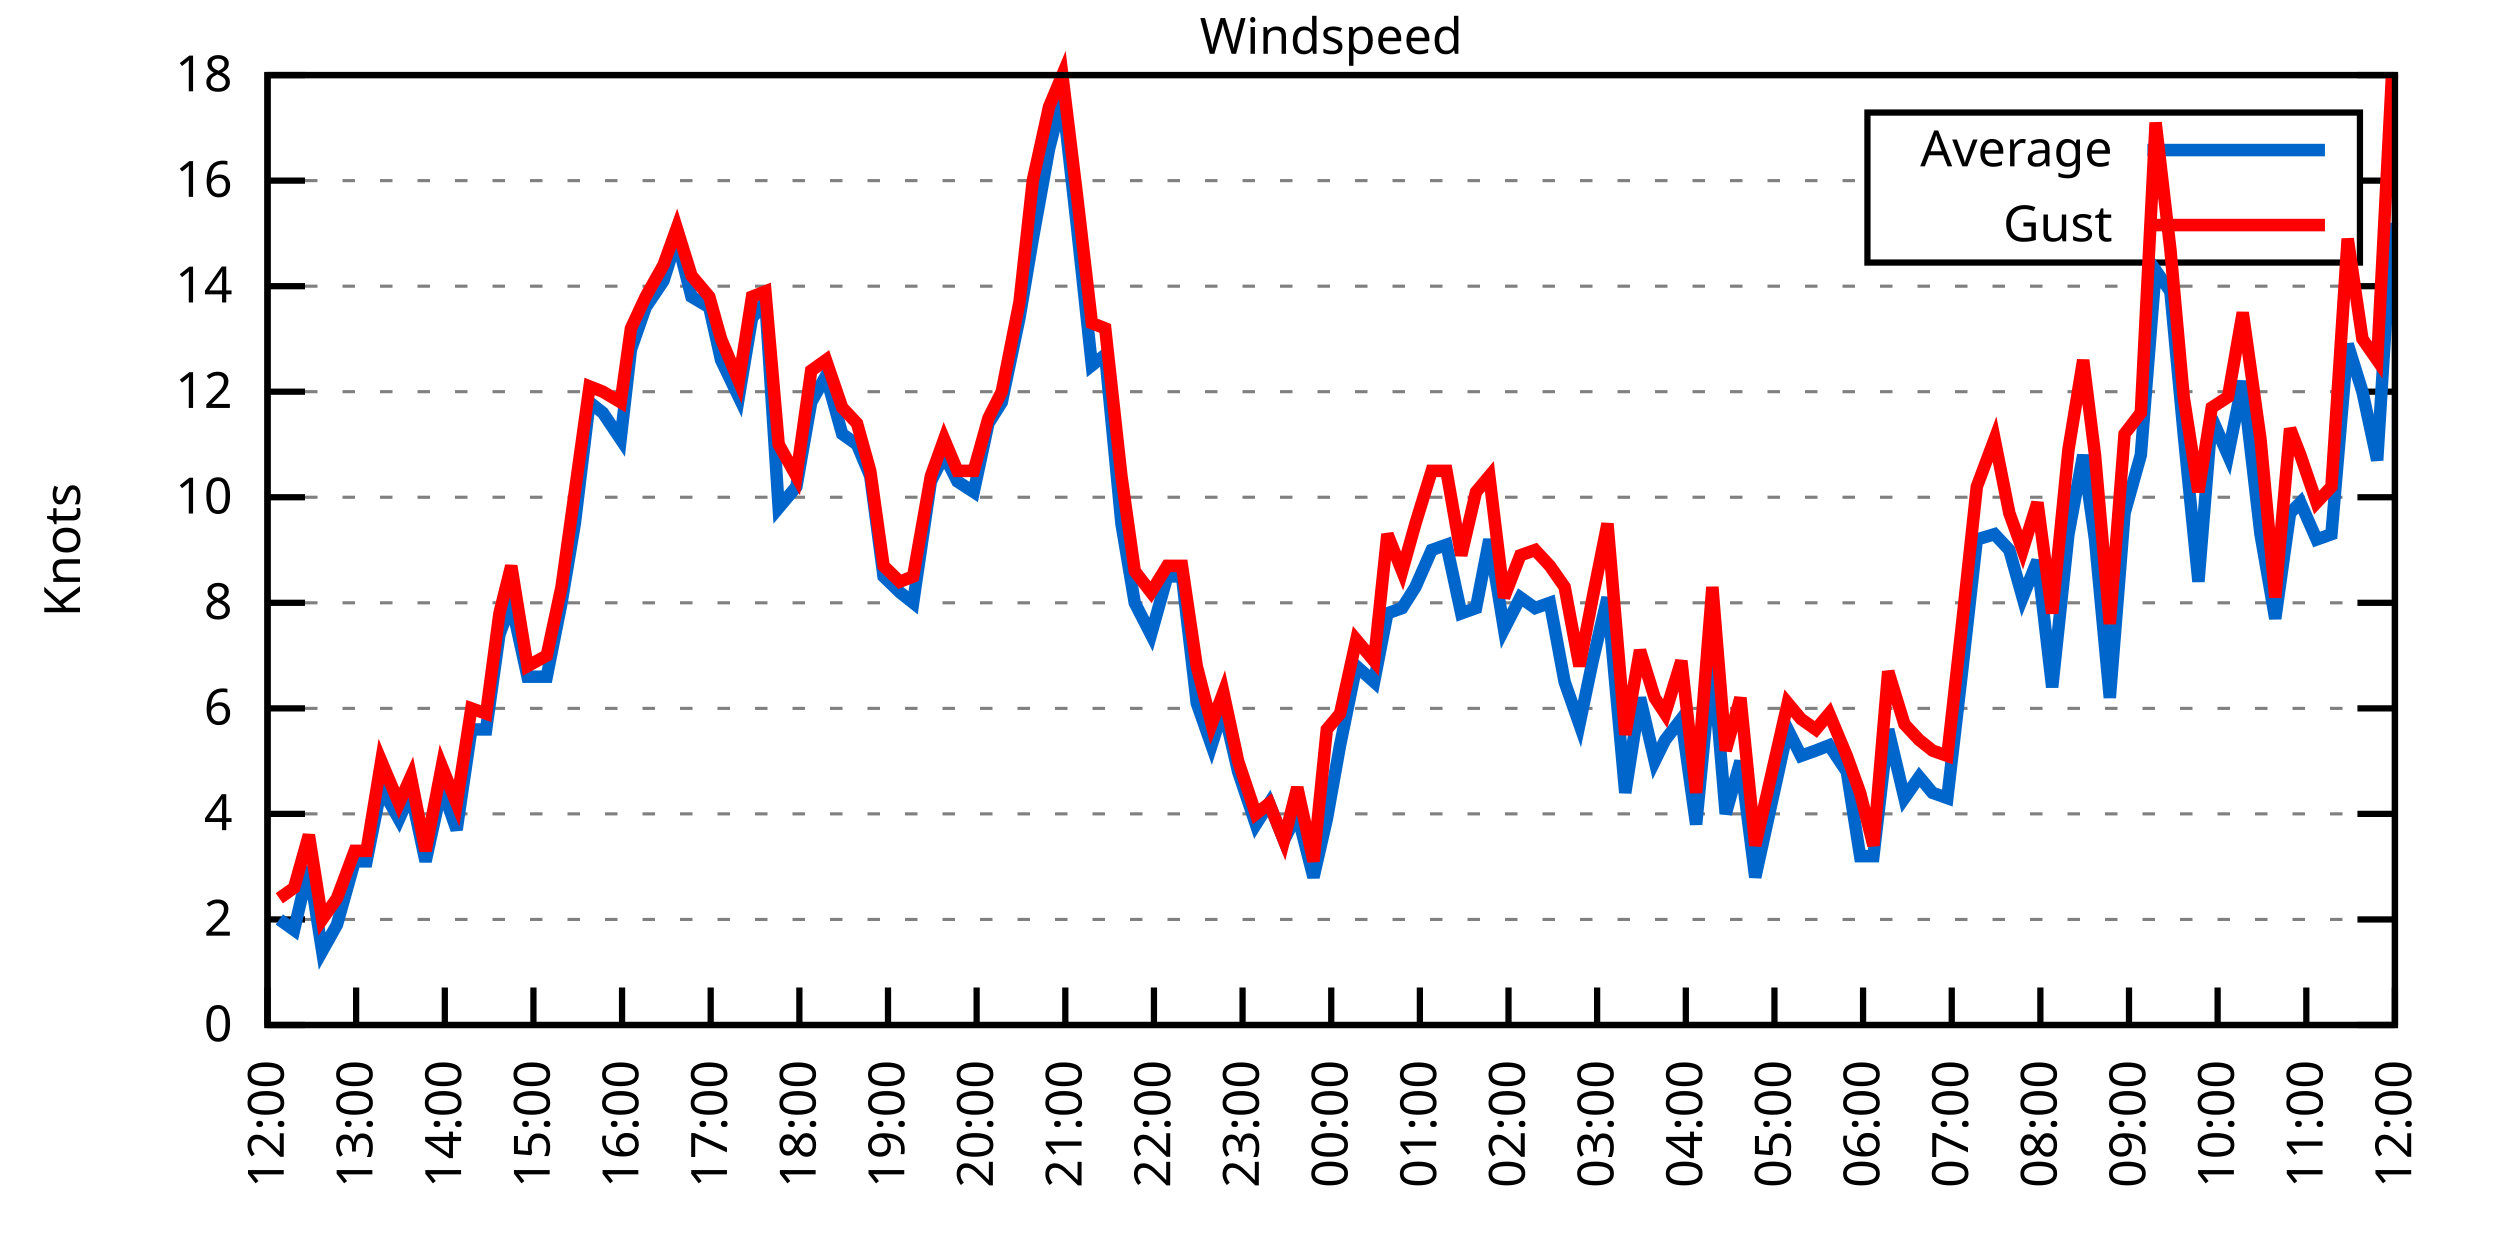
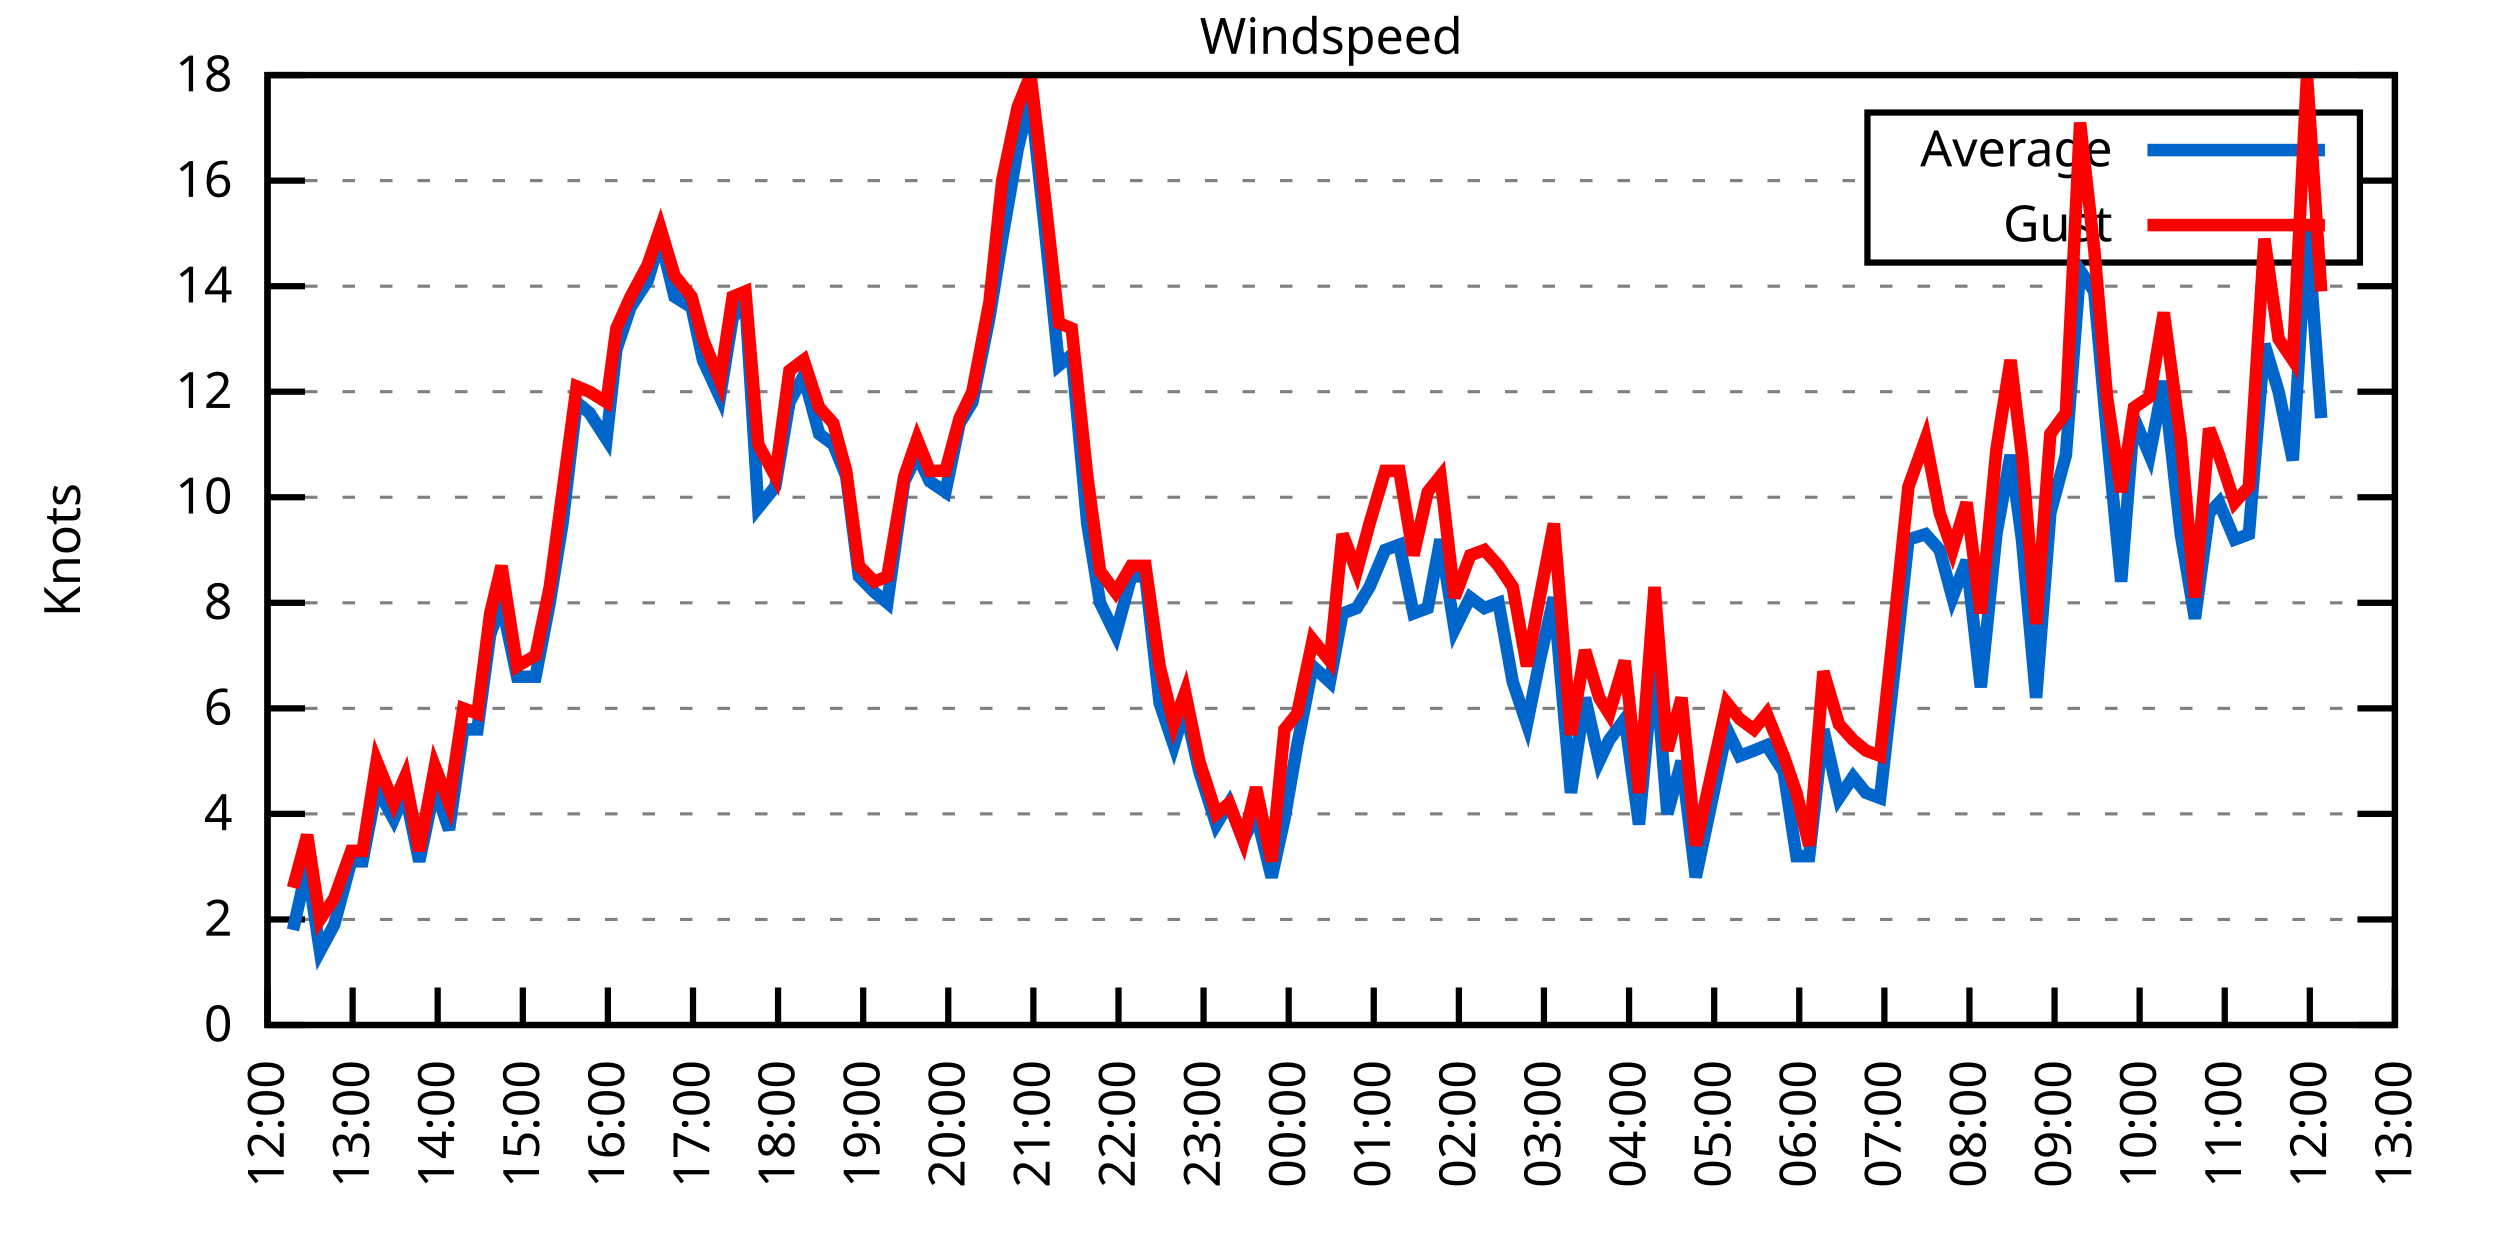
<svg xmlns="http://www.w3.org/2000/svg" xmlns:xlink="http://www.w3.org/1999/xlink" width="400" height="200" viewBox="0 0 400 200">
  <g id="gnuplot_canvas">
    <rect x="0" y="0" width="400" height="200" fill="none" />
    <defs>
      <circle id="gpDot" r="0.5" stroke-width="0.5" stroke="currentColor" />
      <path id="gpPt0" stroke-width="0.333" stroke="currentColor" d="M-1,0 h2 M0,-1 v2" />
      <path id="gpPt1" stroke-width="0.333" stroke="currentColor" d="M-1,-1 L1,1 M1,-1 L-1,1" />
      <path id="gpPt2" stroke-width="0.333" stroke="currentColor" d="M-1,0 L1,0 M0,-1 L0,1 M-1,-1 L1,1 M-1,1 L1,-1" />
      <rect id="gpPt3" stroke-width="0.333" stroke="currentColor" x="-1" y="-1" width="2" height="2" />
      <rect id="gpPt4" stroke-width="0.333" stroke="currentColor" fill="currentColor" x="-1" y="-1" width="2" height="2" />
      <circle id="gpPt5" stroke-width="0.333" stroke="currentColor" cx="0" cy="0" r="1" />
      <use xlink:href="#gpPt5" id="gpPt6" fill="currentColor" stroke="none" />
      <path id="gpPt7" stroke-width="0.333" stroke="currentColor" d="M0,-1.33 L-1.33,0.67 L1.33,0.67 z" />
      <use xlink:href="#gpPt7" id="gpPt8" fill="currentColor" stroke="none" />
      <use xlink:href="#gpPt7" id="gpPt9" stroke="currentColor" transform="rotate(180)" />
      <use xlink:href="#gpPt9" id="gpPt10" fill="currentColor" stroke="none" />
      <use xlink:href="#gpPt3" id="gpPt11" stroke="currentColor" transform="rotate(45)" />
      <use xlink:href="#gpPt11" id="gpPt12" fill="currentColor" stroke="none" />
      <path id="gpPt13" stroke-width="0.333" stroke="currentColor" d="M0,1.330 L1.265,0.411 L0.782,-1.067 L-0.782,-1.076 L-1.265,0.411 z" />
      <use xlink:href="#gpPt13" id="gpPt14" fill="currentColor" stroke="none" />
      <filter id="textbox" filterUnits="objectBoundingBox" x="0" y="0" height="1" width="1">
        <feFlood flood-color="white" flood-opacity="1" result="bgnd" />
        <feComposite in="SourceGraphic" in2="bgnd" operator="atop" />
      </filter>
      <filter id="greybox" filterUnits="objectBoundingBox" x="0" y="0" height="1" width="1">
        <feFlood flood-color="lightgrey" flood-opacity="1" result="grey" />
        <feComposite in="SourceGraphic" in2="grey" operator="atop" />
      </filter>
    </defs>
    <g fill="none" color="white" stroke="currentColor" stroke-width="1.00" stroke-linecap="butt" stroke-linejoin="miter">
</g>
    <g fill="none" color="black" stroke="currentColor" stroke-width="1.00" stroke-linecap="butt" stroke-linejoin="miter">
      <g stroke="none" shape-rendering="crispEdges">
        <polygon fill="rgb(255, 255, 255)" points="42.80,164.00 383.18,164.00 383.18,12.02 42.80,12.02 " />
      </g>
    </g>
    <g fill="none" color="black" stroke="currentColor" stroke-width="1.00" stroke-linecap="butt" stroke-linejoin="miter">
</g>
    <g fill="none" color="black" stroke="black" stroke-width="0.50" stroke-linecap="butt" stroke-linejoin="miter">
</g>
    <g fill="none" color="gray" stroke="currentColor" stroke-width="0.50" stroke-linecap="butt" stroke-linejoin="miter">
      <path stroke="gray" stroke-dasharray="2,4" class="gridline" d="M42.80,164.00 L383.19,164.00  " />
    </g>
    <g fill="none" color="gray" stroke="gray" stroke-width="1.00" stroke-linecap="butt" stroke-linejoin="miter">
</g>
    <g fill="none" color="black" stroke="currentColor" stroke-width="1.00" stroke-linecap="butt" stroke-linejoin="miter">
      <path stroke="black" d="M42.80,164.00 L48.80,164.00 M383.19,164.00 L377.19,164.00  " />
      <g transform="translate(37.20,166.60)" stroke="none" fill="black" font-family="Sans" font-size="8.00" text-anchor="end">
        <text>
          <tspan font-family="Sans"> 0</tspan>
        </text>
      </g>
    </g>
    <g fill="none" color="black" stroke="currentColor" stroke-width="1.00" stroke-linecap="butt" stroke-linejoin="miter">
</g>
    <g fill="none" color="black" stroke="black" stroke-width="0.50" stroke-linecap="butt" stroke-linejoin="miter">
</g>
    <g fill="none" color="gray" stroke="currentColor" stroke-width="0.50" stroke-linecap="butt" stroke-linejoin="miter">
      <path stroke="gray" stroke-dasharray="2,4" class="gridline" d="M42.80,147.11 L383.19,147.11  " />
    </g>
    <g fill="none" color="gray" stroke="gray" stroke-width="1.00" stroke-linecap="butt" stroke-linejoin="miter">
</g>
    <g fill="none" color="black" stroke="currentColor" stroke-width="1.00" stroke-linecap="butt" stroke-linejoin="miter">
      <path stroke="black" d="M42.80,147.11 L48.80,147.11 M383.19,147.11 L377.19,147.11  " />
      <g transform="translate(37.20,149.71)" stroke="none" fill="black" font-family="Sans" font-size="8.00" text-anchor="end">
        <text>
          <tspan font-family="Sans"> 2</tspan>
        </text>
      </g>
    </g>
    <g fill="none" color="black" stroke="currentColor" stroke-width="1.00" stroke-linecap="butt" stroke-linejoin="miter">
</g>
    <g fill="none" color="black" stroke="black" stroke-width="0.50" stroke-linecap="butt" stroke-linejoin="miter">
</g>
    <g fill="none" color="gray" stroke="currentColor" stroke-width="0.50" stroke-linecap="butt" stroke-linejoin="miter">
      <path stroke="gray" stroke-dasharray="2,4" class="gridline" d="M42.80,130.22 L383.19,130.22  " />
    </g>
    <g fill="none" color="gray" stroke="gray" stroke-width="1.00" stroke-linecap="butt" stroke-linejoin="miter">
</g>
    <g fill="none" color="black" stroke="currentColor" stroke-width="1.00" stroke-linecap="butt" stroke-linejoin="miter">
      <path stroke="black" d="M42.80,130.22 L48.80,130.22 M383.19,130.22 L377.19,130.22  " />
      <g transform="translate(37.20,132.82)" stroke="none" fill="black" font-family="Sans" font-size="8.00" text-anchor="end">
        <text>
          <tspan font-family="Sans"> 4</tspan>
        </text>
      </g>
    </g>
    <g fill="none" color="black" stroke="currentColor" stroke-width="1.00" stroke-linecap="butt" stroke-linejoin="miter">
</g>
    <g fill="none" color="black" stroke="black" stroke-width="0.50" stroke-linecap="butt" stroke-linejoin="miter">
</g>
    <g fill="none" color="gray" stroke="currentColor" stroke-width="0.50" stroke-linecap="butt" stroke-linejoin="miter">
      <path stroke="gray" stroke-dasharray="2,4" class="gridline" d="M42.80,113.34 L383.19,113.34  " />
    </g>
    <g fill="none" color="gray" stroke="gray" stroke-width="1.00" stroke-linecap="butt" stroke-linejoin="miter">
</g>
    <g fill="none" color="black" stroke="currentColor" stroke-width="1.00" stroke-linecap="butt" stroke-linejoin="miter">
      <path stroke="black" d="M42.80,113.34 L48.80,113.34 M383.19,113.34 L377.19,113.34  " />
      <g transform="translate(37.20,115.94)" stroke="none" fill="black" font-family="Sans" font-size="8.00" text-anchor="end">
        <text>
          <tspan font-family="Sans"> 6</tspan>
        </text>
      </g>
    </g>
    <g fill="none" color="black" stroke="currentColor" stroke-width="1.00" stroke-linecap="butt" stroke-linejoin="miter">
</g>
    <g fill="none" color="black" stroke="black" stroke-width="0.50" stroke-linecap="butt" stroke-linejoin="miter">
</g>
    <g fill="none" color="gray" stroke="currentColor" stroke-width="0.50" stroke-linecap="butt" stroke-linejoin="miter">
      <path stroke="gray" stroke-dasharray="2,4" class="gridline" d="M42.80,96.45 L383.19,96.45  " />
    </g>
    <g fill="none" color="gray" stroke="gray" stroke-width="1.00" stroke-linecap="butt" stroke-linejoin="miter">
</g>
    <g fill="none" color="black" stroke="currentColor" stroke-width="1.00" stroke-linecap="butt" stroke-linejoin="miter">
      <path stroke="black" d="M42.80,96.45 L48.80,96.45 M383.19,96.45 L377.19,96.45  " />
      <g transform="translate(37.20,99.05)" stroke="none" fill="black" font-family="Sans" font-size="8.00" text-anchor="end">
        <text>
          <tspan font-family="Sans"> 8</tspan>
        </text>
      </g>
    </g>
    <g fill="none" color="black" stroke="currentColor" stroke-width="1.00" stroke-linecap="butt" stroke-linejoin="miter">
</g>
    <g fill="none" color="black" stroke="black" stroke-width="0.50" stroke-linecap="butt" stroke-linejoin="miter">
</g>
    <g fill="none" color="gray" stroke="currentColor" stroke-width="0.50" stroke-linecap="butt" stroke-linejoin="miter">
      <path stroke="gray" stroke-dasharray="2,4" class="gridline" d="M42.80,79.56 L383.19,79.56  " />
    </g>
    <g fill="none" color="gray" stroke="gray" stroke-width="1.00" stroke-linecap="butt" stroke-linejoin="miter">
</g>
    <g fill="none" color="black" stroke="currentColor" stroke-width="1.00" stroke-linecap="butt" stroke-linejoin="miter">
      <path stroke="black" d="M42.80,79.56 L48.80,79.56 M383.19,79.56 L377.19,79.56  " />
      <g transform="translate(37.20,82.16)" stroke="none" fill="black" font-family="Sans" font-size="8.00" text-anchor="end">
        <text>
          <tspan font-family="Sans"> 10</tspan>
        </text>
      </g>
    </g>
    <g fill="none" color="black" stroke="currentColor" stroke-width="1.00" stroke-linecap="butt" stroke-linejoin="miter">
</g>
    <g fill="none" color="black" stroke="black" stroke-width="0.50" stroke-linecap="butt" stroke-linejoin="miter">
</g>
    <g fill="none" color="gray" stroke="currentColor" stroke-width="0.50" stroke-linecap="butt" stroke-linejoin="miter">
      <path stroke="gray" stroke-dasharray="2,4" class="gridline" d="M42.80,62.67 L383.19,62.67  " />
    </g>
    <g fill="none" color="gray" stroke="gray" stroke-width="1.00" stroke-linecap="butt" stroke-linejoin="miter">
</g>
    <g fill="none" color="black" stroke="currentColor" stroke-width="1.00" stroke-linecap="butt" stroke-linejoin="miter">
      <path stroke="black" d="M42.80,62.67 L48.80,62.67 M383.19,62.67 L377.19,62.67  " />
      <g transform="translate(37.20,65.27)" stroke="none" fill="black" font-family="Sans" font-size="8.00" text-anchor="end">
        <text>
          <tspan font-family="Sans"> 12</tspan>
        </text>
      </g>
    </g>
    <g fill="none" color="black" stroke="currentColor" stroke-width="1.00" stroke-linecap="butt" stroke-linejoin="miter">
</g>
    <g fill="none" color="black" stroke="black" stroke-width="0.50" stroke-linecap="butt" stroke-linejoin="miter">
</g>
    <g fill="none" color="gray" stroke="currentColor" stroke-width="0.50" stroke-linecap="butt" stroke-linejoin="miter">
      <path stroke="gray" stroke-dasharray="2,4" class="gridline" d="M42.80,45.79 L383.19,45.79  " />
    </g>
    <g fill="none" color="gray" stroke="gray" stroke-width="1.00" stroke-linecap="butt" stroke-linejoin="miter">
</g>
    <g fill="none" color="black" stroke="currentColor" stroke-width="1.00" stroke-linecap="butt" stroke-linejoin="miter">
      <path stroke="black" d="M42.80,45.79 L48.80,45.79 M383.19,45.79 L377.19,45.79  " />
      <g transform="translate(37.20,48.39)" stroke="none" fill="black" font-family="Sans" font-size="8.00" text-anchor="end">
        <text>
          <tspan font-family="Sans"> 14</tspan>
        </text>
      </g>
    </g>
    <g fill="none" color="black" stroke="currentColor" stroke-width="1.00" stroke-linecap="butt" stroke-linejoin="miter">
</g>
    <g fill="none" color="black" stroke="black" stroke-width="0.50" stroke-linecap="butt" stroke-linejoin="miter">
</g>
    <g fill="none" color="gray" stroke="currentColor" stroke-width="0.50" stroke-linecap="butt" stroke-linejoin="miter">
      <path stroke="gray" stroke-dasharray="2,4" class="gridline" d="M42.80,28.90 L298.79,28.90 M377.59,28.90 L383.19,28.90  " />
    </g>
    <g fill="none" color="gray" stroke="gray" stroke-width="1.00" stroke-linecap="butt" stroke-linejoin="miter">
</g>
    <g fill="none" color="black" stroke="currentColor" stroke-width="1.00" stroke-linecap="butt" stroke-linejoin="miter">
      <path stroke="black" d="M42.80,28.90 L48.80,28.90 M383.19,28.90 L377.19,28.90  " />
      <g transform="translate(37.20,31.50)" stroke="none" fill="black" font-family="Sans" font-size="8.00" text-anchor="end">
        <text>
          <tspan font-family="Sans"> 16</tspan>
        </text>
      </g>
    </g>
    <g fill="none" color="black" stroke="currentColor" stroke-width="1.00" stroke-linecap="butt" stroke-linejoin="miter">
</g>
    <g fill="none" color="black" stroke="black" stroke-width="0.50" stroke-linecap="butt" stroke-linejoin="miter">
</g>
    <g fill="none" color="gray" stroke="currentColor" stroke-width="0.50" stroke-linecap="butt" stroke-linejoin="miter">
      <path stroke="gray" stroke-dasharray="2,4" class="gridline" d="M42.80,12.01 L383.19,12.01  " />
    </g>
    <g fill="none" color="gray" stroke="gray" stroke-width="1.00" stroke-linecap="butt" stroke-linejoin="miter">
</g>
    <g fill="none" color="black" stroke="currentColor" stroke-width="1.00" stroke-linecap="butt" stroke-linejoin="miter">
      <path stroke="black" d="M42.80,12.01 L48.80,12.01 M383.19,12.01 L377.19,12.01  " />
      <g transform="translate(37.20,14.61)" stroke="none" fill="black" font-family="Sans" font-size="8.00" text-anchor="end">
        <text>
          <tspan font-family="Sans"> 18</tspan>
        </text>
      </g>
    </g>
    <g fill="none" color="black" stroke="currentColor" stroke-width="1.00" stroke-linecap="butt" stroke-linejoin="miter">
      <path stroke="black" d="M42.80,164.00 L42.80,158.00  " />
      <g transform="translate(45.40,169.60) rotate(270.00)" stroke="none" fill="black" font-family="Sans" font-size="8.00" text-anchor="end">
        <text>
          <tspan font-family="Sans">12:00</tspan>
        </text>
      </g>
    </g>
    <g fill="none" color="black" stroke="currentColor" stroke-width="1.00" stroke-linecap="butt" stroke-linejoin="miter">
-       <path stroke="black" d="M56.98,164.00 L56.98,158.00  " />
-       <g transform="translate(59.58,169.60) rotate(270.00)" stroke="none" fill="black" font-family="Sans" font-size="8.00" text-anchor="end">
+       <path stroke="black" d="M56.42,164.00 L56.42,158.00  " />
+       <g transform="translate(59.02,169.60) rotate(270.00)" stroke="none" fill="black" font-family="Sans" font-size="8.00" text-anchor="end">
        <text>
          <tspan font-family="Sans">13:00</tspan>
        </text>
      </g>
    </g>
    <g fill="none" color="black" stroke="currentColor" stroke-width="1.00" stroke-linecap="butt" stroke-linejoin="miter">
-       <path stroke="black" d="M71.17,164.00 L71.17,158.00  " />
-       <g transform="translate(73.77,169.60) rotate(270.00)" stroke="none" fill="black" font-family="Sans" font-size="8.00" text-anchor="end">
+       <path stroke="black" d="M70.03,164.00 L70.03,158.00  " />
+       <g transform="translate(72.63,169.60) rotate(270.00)" stroke="none" fill="black" font-family="Sans" font-size="8.00" text-anchor="end">
        <text>
          <tspan font-family="Sans">14:00</tspan>
        </text>
      </g>
    </g>
    <g fill="none" color="black" stroke="currentColor" stroke-width="1.00" stroke-linecap="butt" stroke-linejoin="miter">
-       <path stroke="black" d="M85.35,164.00 L85.35,158.00  " />
-       <g transform="translate(87.95,169.60) rotate(270.00)" stroke="none" fill="black" font-family="Sans" font-size="8.00" text-anchor="end">
+       <path stroke="black" d="M83.65,164.00 L83.65,158.00  " />
+       <g transform="translate(86.25,169.60) rotate(270.00)" stroke="none" fill="black" font-family="Sans" font-size="8.00" text-anchor="end">
        <text>
          <tspan font-family="Sans">15:00</tspan>
        </text>
      </g>
    </g>
    <g fill="none" color="black" stroke="currentColor" stroke-width="1.00" stroke-linecap="butt" stroke-linejoin="miter">
-       <path stroke="black" d="M99.53,164.00 L99.53,158.00  " />
-       <g transform="translate(102.13,169.60) rotate(270.00)" stroke="none" fill="black" font-family="Sans" font-size="8.00" text-anchor="end">
+       <path stroke="black" d="M97.26,164.00 L97.26,158.00  " />
+       <g transform="translate(99.86,169.60) rotate(270.00)" stroke="none" fill="black" font-family="Sans" font-size="8.00" text-anchor="end">
        <text>
          <tspan font-family="Sans">16:00</tspan>
        </text>
      </g>
    </g>
    <g fill="none" color="black" stroke="currentColor" stroke-width="1.00" stroke-linecap="butt" stroke-linejoin="miter">
-       <path stroke="black" d="M113.71,164.00 L113.71,158.00  " />
-       <g transform="translate(116.31,169.60) rotate(270.00)" stroke="none" fill="black" font-family="Sans" font-size="8.00" text-anchor="end">
+       <path stroke="black" d="M110.88,164.00 L110.88,158.00  " />
+       <g transform="translate(113.48,169.60) rotate(270.00)" stroke="none" fill="black" font-family="Sans" font-size="8.00" text-anchor="end">
        <text>
          <tspan font-family="Sans">17:00</tspan>
        </text>
      </g>
    </g>
    <g fill="none" color="black" stroke="currentColor" stroke-width="1.00" stroke-linecap="butt" stroke-linejoin="miter">
-       <path stroke="black" d="M127.90,164.00 L127.90,158.00  " />
-       <g transform="translate(130.50,169.60) rotate(270.00)" stroke="none" fill="black" font-family="Sans" font-size="8.00" text-anchor="end">
+       <path stroke="black" d="M124.49,164.00 L124.49,158.00  " />
+       <g transform="translate(127.09,169.60) rotate(270.00)" stroke="none" fill="black" font-family="Sans" font-size="8.00" text-anchor="end">
        <text>
          <tspan font-family="Sans">18:00</tspan>
        </text>
      </g>
    </g>
    <g fill="none" color="black" stroke="currentColor" stroke-width="1.00" stroke-linecap="butt" stroke-linejoin="miter">
-       <path stroke="black" d="M142.08,164.00 L142.08,158.00  " />
-       <g transform="translate(144.68,169.60) rotate(270.00)" stroke="none" fill="black" font-family="Sans" font-size="8.00" text-anchor="end">
+       <path stroke="black" d="M138.11,164.00 L138.11,158.00  " />
+       <g transform="translate(140.71,169.60) rotate(270.00)" stroke="none" fill="black" font-family="Sans" font-size="8.00" text-anchor="end">
        <text>
          <tspan font-family="Sans">19:00</tspan>
        </text>
      </g>
    </g>
    <g fill="none" color="black" stroke="currentColor" stroke-width="1.00" stroke-linecap="butt" stroke-linejoin="miter">
-       <path stroke="black" d="M156.26,164.00 L156.26,158.00  " />
-       <g transform="translate(158.86,169.60) rotate(270.00)" stroke="none" fill="black" font-family="Sans" font-size="8.00" text-anchor="end">
+       <path stroke="black" d="M151.72,164.00 L151.72,158.00  " />
+       <g transform="translate(154.32,169.60) rotate(270.00)" stroke="none" fill="black" font-family="Sans" font-size="8.00" text-anchor="end">
        <text>
          <tspan font-family="Sans">20:00</tspan>
        </text>
      </g>
    </g>
    <g fill="none" color="black" stroke="currentColor" stroke-width="1.00" stroke-linecap="butt" stroke-linejoin="miter">
-       <path stroke="black" d="M170.45,164.00 L170.45,158.00  " />
-       <g transform="translate(173.05,169.60) rotate(270.00)" stroke="none" fill="black" font-family="Sans" font-size="8.00" text-anchor="end">
+       <path stroke="black" d="M165.34,164.00 L165.34,158.00  " />
+       <g transform="translate(167.94,169.60) rotate(270.00)" stroke="none" fill="black" font-family="Sans" font-size="8.00" text-anchor="end">
        <text>
          <tspan font-family="Sans">21:00</tspan>
        </text>
      </g>
    </g>
    <g fill="none" color="black" stroke="currentColor" stroke-width="1.00" stroke-linecap="butt" stroke-linejoin="miter">
-       <path stroke="black" d="M184.63,164.00 L184.63,158.00  " />
-       <g transform="translate(187.23,169.60) rotate(270.00)" stroke="none" fill="black" font-family="Sans" font-size="8.00" text-anchor="end">
+       <path stroke="black" d="M178.96,164.00 L178.96,158.00  " />
+       <g transform="translate(181.56,169.60) rotate(270.00)" stroke="none" fill="black" font-family="Sans" font-size="8.00" text-anchor="end">
        <text>
          <tspan font-family="Sans">22:00</tspan>
        </text>
      </g>
    </g>
    <g fill="none" color="black" stroke="currentColor" stroke-width="1.00" stroke-linecap="butt" stroke-linejoin="miter">
-       <path stroke="black" d="M198.81,164.00 L198.81,158.00  " />
-       <g transform="translate(201.41,169.60) rotate(270.00)" stroke="none" fill="black" font-family="Sans" font-size="8.00" text-anchor="end">
+       <path stroke="black" d="M192.57,164.00 L192.57,158.00  " />
+       <g transform="translate(195.17,169.60) rotate(270.00)" stroke="none" fill="black" font-family="Sans" font-size="8.00" text-anchor="end">
        <text>
          <tspan font-family="Sans">23:00</tspan>
        </text>
      </g>
    </g>
    <g fill="none" color="black" stroke="currentColor" stroke-width="1.00" stroke-linecap="butt" stroke-linejoin="miter">
-       <path stroke="black" d="M213.00,164.00 L213.00,158.00  " />
-       <g transform="translate(215.60,169.60) rotate(270.00)" stroke="none" fill="black" font-family="Sans" font-size="8.00" text-anchor="end">
+       <path stroke="black" d="M206.19,164.00 L206.19,158.00  " />
+       <g transform="translate(208.79,169.60) rotate(270.00)" stroke="none" fill="black" font-family="Sans" font-size="8.00" text-anchor="end">
        <text>
          <tspan font-family="Sans">00:00</tspan>
        </text>
      </g>
    </g>
    <g fill="none" color="black" stroke="currentColor" stroke-width="1.00" stroke-linecap="butt" stroke-linejoin="miter">
-       <path stroke="black" d="M227.18,164.00 L227.18,158.00  " />
-       <g transform="translate(229.78,169.60) rotate(270.00)" stroke="none" fill="black" font-family="Sans" font-size="8.00" text-anchor="end">
+       <path stroke="black" d="M219.80,164.00 L219.80,158.00  " />
+       <g transform="translate(222.40,169.60) rotate(270.00)" stroke="none" fill="black" font-family="Sans" font-size="8.00" text-anchor="end">
        <text>
          <tspan font-family="Sans">01:00</tspan>
        </text>
      </g>
    </g>
    <g fill="none" color="black" stroke="currentColor" stroke-width="1.00" stroke-linecap="butt" stroke-linejoin="miter">
-       <path stroke="black" d="M241.36,164.00 L241.36,158.00  " />
-       <g transform="translate(243.96,169.60) rotate(270.00)" stroke="none" fill="black" font-family="Sans" font-size="8.00" text-anchor="end">
+       <path stroke="black" d="M233.42,164.00 L233.42,158.00  " />
+       <g transform="translate(236.02,169.60) rotate(270.00)" stroke="none" fill="black" font-family="Sans" font-size="8.00" text-anchor="end">
        <text>
          <tspan font-family="Sans">02:00</tspan>
        </text>
      </g>
    </g>
    <g fill="none" color="black" stroke="currentColor" stroke-width="1.00" stroke-linecap="butt" stroke-linejoin="miter">
-       <path stroke="black" d="M255.54,164.00 L255.54,158.00  " />
-       <g transform="translate(258.14,169.60) rotate(270.00)" stroke="none" fill="black" font-family="Sans" font-size="8.00" text-anchor="end">
+       <path stroke="black" d="M247.03,164.00 L247.03,158.00  " />
+       <g transform="translate(249.63,169.60) rotate(270.00)" stroke="none" fill="black" font-family="Sans" font-size="8.00" text-anchor="end">
        <text>
          <tspan font-family="Sans">03:00</tspan>
        </text>
      </g>
    </g>
    <g fill="none" color="black" stroke="currentColor" stroke-width="1.00" stroke-linecap="butt" stroke-linejoin="miter">
-       <path stroke="black" d="M269.73,164.00 L269.73,158.00  " />
-       <g transform="translate(272.33,169.60) rotate(270.00)" stroke="none" fill="black" font-family="Sans" font-size="8.00" text-anchor="end">
+       <path stroke="black" d="M260.65,164.00 L260.65,158.00  " />
+       <g transform="translate(263.25,169.60) rotate(270.00)" stroke="none" fill="black" font-family="Sans" font-size="8.00" text-anchor="end">
        <text>
          <tspan font-family="Sans">04:00</tspan>
        </text>
      </g>
    </g>
    <g fill="none" color="black" stroke="currentColor" stroke-width="1.00" stroke-linecap="butt" stroke-linejoin="miter">
-       <path stroke="black" d="M283.91,164.00 L283.91,158.00  " />
-       <g transform="translate(286.51,169.60) rotate(270.00)" stroke="none" fill="black" font-family="Sans" font-size="8.00" text-anchor="end">
+       <path stroke="black" d="M274.27,164.00 L274.27,158.00  " />
+       <g transform="translate(276.87,169.60) rotate(270.00)" stroke="none" fill="black" font-family="Sans" font-size="8.00" text-anchor="end">
        <text>
          <tspan font-family="Sans">05:00</tspan>
        </text>
      </g>
    </g>
    <g fill="none" color="black" stroke="currentColor" stroke-width="1.00" stroke-linecap="butt" stroke-linejoin="miter">
-       <path stroke="black" d="M298.09,164.00 L298.09,158.00  " />
-       <g transform="translate(300.69,169.60) rotate(270.00)" stroke="none" fill="black" font-family="Sans" font-size="8.00" text-anchor="end">
+       <path stroke="black" d="M287.88,164.00 L287.88,158.00  " />
+       <g transform="translate(290.48,169.60) rotate(270.00)" stroke="none" fill="black" font-family="Sans" font-size="8.00" text-anchor="end">
        <text>
          <tspan font-family="Sans">06:00</tspan>
        </text>
      </g>
    </g>
    <g fill="none" color="black" stroke="currentColor" stroke-width="1.00" stroke-linecap="butt" stroke-linejoin="miter">
-       <path stroke="black" d="M312.28,164.00 L312.28,158.00  " />
-       <g transform="translate(314.88,169.60) rotate(270.00)" stroke="none" fill="black" font-family="Sans" font-size="8.00" text-anchor="end">
+       <path stroke="black" d="M301.50,164.00 L301.50,158.00  " />
+       <g transform="translate(304.10,169.60) rotate(270.00)" stroke="none" fill="black" font-family="Sans" font-size="8.00" text-anchor="end">
        <text>
          <tspan font-family="Sans">07:00</tspan>
        </text>
      </g>
    </g>
    <g fill="none" color="black" stroke="currentColor" stroke-width="1.00" stroke-linecap="butt" stroke-linejoin="miter">
-       <path stroke="black" d="M326.46,164.00 L326.46,158.00  " />
-       <g transform="translate(329.06,169.60) rotate(270.00)" stroke="none" fill="black" font-family="Sans" font-size="8.00" text-anchor="end">
+       <path stroke="black" d="M315.11,164.00 L315.11,158.00  " />
+       <g transform="translate(317.71,169.60) rotate(270.00)" stroke="none" fill="black" font-family="Sans" font-size="8.00" text-anchor="end">
        <text>
          <tspan font-family="Sans">08:00</tspan>
        </text>
      </g>
    </g>
    <g fill="none" color="black" stroke="currentColor" stroke-width="1.00" stroke-linecap="butt" stroke-linejoin="miter">
-       <path stroke="black" d="M340.64,164.00 L340.64,158.00  " />
-       <g transform="translate(343.24,169.60) rotate(270.00)" stroke="none" fill="black" font-family="Sans" font-size="8.00" text-anchor="end">
+       <path stroke="black" d="M328.73,164.00 L328.73,158.00  " />
+       <g transform="translate(331.33,169.60) rotate(270.00)" stroke="none" fill="black" font-family="Sans" font-size="8.00" text-anchor="end">
        <text>
          <tspan font-family="Sans">09:00</tspan>
        </text>
      </g>
    </g>
    <g fill="none" color="black" stroke="currentColor" stroke-width="1.00" stroke-linecap="butt" stroke-linejoin="miter">
-       <path stroke="black" d="M354.82,164.00 L354.82,158.00  " />
-       <g transform="translate(357.42,169.60) rotate(270.00)" stroke="none" fill="black" font-family="Sans" font-size="8.00" text-anchor="end">
+       <path stroke="black" d="M342.34,164.00 L342.34,158.00  " />
+       <g transform="translate(344.94,169.60) rotate(270.00)" stroke="none" fill="black" font-family="Sans" font-size="8.00" text-anchor="end">
        <text>
          <tspan font-family="Sans">10:00</tspan>
        </text>
      </g>
    </g>
    <g fill="none" color="black" stroke="currentColor" stroke-width="1.00" stroke-linecap="butt" stroke-linejoin="miter">
-       <path stroke="black" d="M369.01,164.00 L369.01,158.00  " />
-       <g transform="translate(371.61,169.60) rotate(270.00)" stroke="none" fill="black" font-family="Sans" font-size="8.00" text-anchor="end">
+       <path stroke="black" d="M355.96,164.00 L355.96,158.00  " />
+       <g transform="translate(358.56,169.60) rotate(270.00)" stroke="none" fill="black" font-family="Sans" font-size="8.00" text-anchor="end">
        <text>
          <tspan font-family="Sans">11:00</tspan>
+         </text>
+       </g>
+     </g>
+     <g fill="none" color="black" stroke="currentColor" stroke-width="1.00" stroke-linecap="butt" stroke-linejoin="miter">
+       <path stroke="black" d="M369.57,164.00 L369.57,158.00  " />
+       <g transform="translate(372.17,169.60) rotate(270.00)" stroke="none" fill="black" font-family="Sans" font-size="8.00" text-anchor="end">
+         <text>
+           <tspan font-family="Sans">12:00</tspan>
        </text>
      </g>
    </g>
    <g fill="none" color="black" stroke="currentColor" stroke-width="1.00" stroke-linecap="butt" stroke-linejoin="miter">
      <path stroke="black" d="M383.19,164.00 L383.19,158.00  " />
      <g transform="translate(385.79,169.60) rotate(270.00)" stroke="none" fill="black" font-family="Sans" font-size="8.00" text-anchor="end">
        <text>
-           <tspan font-family="Sans">12:00</tspan>
+           <tspan font-family="Sans">13:00</tspan>
        </text>
      </g>
    </g>
    <g fill="none" color="black" stroke="currentColor" stroke-width="1.00" stroke-linecap="butt" stroke-linejoin="miter">
</g>
    <g fill="none" color="black" stroke="currentColor" stroke-width="1.00" stroke-linecap="butt" stroke-linejoin="miter">
      <path stroke="black" d="M42.80,12.01 L42.80,164.00 L383.19,164.00 L383.19,12.01 L42.80,12.01 Z  " />
    </g>
    <g fill="none" color="black" stroke="currentColor" stroke-width="1.00" stroke-linecap="butt" stroke-linejoin="miter">
</g>
    <g fill="none" color="black" stroke="currentColor" stroke-width="1.00" stroke-linecap="butt" stroke-linejoin="miter">
      <path stroke="black" d="M298.79,42.01 L298.79,18.01 L377.59,18.01 L377.59,42.01 L298.79,42.01 Z  " />
    </g>
    <g id="Windspeed_plot_1">
      <g fill="none" color="white" stroke="black" stroke-width="2.00" stroke-linecap="butt" stroke-linejoin="miter">
</g>
      <g fill="none" color="black" stroke="currentColor" stroke-width="2.00" stroke-linecap="butt" stroke-linejoin="miter">
        <g transform="translate(337.99,26.61)" stroke="none" fill="black" font-family="Sans" font-size="8.00" text-anchor="end">
          <text>
            <tspan font-family="Sans">Average</tspan>
          </text>
        </g>
      </g>
      <g fill="none" color="black" stroke="currentColor" stroke-width="2.00" stroke-linecap="butt" stroke-linejoin="miter">
-         <path stroke="rgb(  0, 102, 204)" d="M343.59,24.01 L371.99,24.01 M44.69,147.11 L47.05,148.80 L49.42,138.67 L51.55,152.18 L53.91,147.96 L56.75,137.82   L58.64,137.82 L61.00,126.00 L63.84,131.07 L65.73,126.85 L68.09,137.82 L70.69,126.00 L73.06,132.76 L75.42,116.71   L77.78,116.71 L79.91,101.52 L81.80,96.45 L84.40,108.27 L87.48,108.27 L89.84,96.45 L91.97,83.78 L94.33,64.36   L96.46,66.05 L99.30,70.27 L100.95,55.92 L103.31,49.16 L106.15,44.94 L108.28,38.19 L110.64,47.47 L113.48,49.16   L115.37,57.61 L118.21,63.52 L120.33,50.85 L122.46,48.32 L124.59,81.25 L127.42,77.87 L129.79,64.36 L132.15,60.14   L134.75,69.43 L137.12,71.12 L139.24,76.18 L141.37,92.23 L143.97,94.76 L146.10,96.45 L148.94,77.03 L151.06,72.81   L153.19,77.03 L155.79,78.72 L158.15,67.74 L160.28,64.36 L163.12,50.85 L165.25,38.19 L167.85,23.83 L169.97,15.39   L172.34,36.50 L174.70,58.45 L176.83,56.76 L179.43,83.78 L181.56,96.45 L184.16,101.52 L186.76,92.23 L189.12,92.23   L191.48,112.49 L193.85,119.25 L195.74,113.34 L198.10,123.47 L200.94,131.91 L203.07,128.54 L205.43,134.45 L207.56,130.22   L210.16,140.36 L212.29,131.07 L214.41,119.25 L217.01,106.58 L219.85,109.11 L221.98,98.14 L224.34,97.29 L226.47,93.92   L229.07,88.00 L231.43,87.16 L233.80,98.14 L236.16,97.29 L238.29,86.32 L240.65,100.67 L243.25,95.60 L245.62,97.29   L247.98,96.45 L250.34,109.11 L252.71,115.87 L254.83,105.74 L257.20,95.60 L260.04,126.85 L262.40,111.65 L264.76,121.78   L266.42,118.40 L269.02,115.03 L271.38,131.91 L273.98,104.89 L276.11,130.22 L278.47,121.78 L280.84,140.36 L286.04,116.71   L288.16,120.94 L290.53,120.09 L292.66,119.25 L295.49,123.47 L297.62,136.98 L299.75,136.98 L302.11,116.71 L304.71,127.69   L307.08,124.31 L309.20,126.85 L311.57,127.69 L313.93,107.43 L316.29,86.32 L319.13,85.47 L321.49,88.00 L323.62,95.60   L325.99,89.69 L328.35,109.96 L330.95,85.47 L333.31,72.81 L335.20,86.32 L337.57,111.65 L339.93,82.09 L342.53,72.81   L344.90,43.25 L347.26,46.63 L349.39,69.43 L351.75,93.07 L353.88,66.90 L356.48,72.81 L358.84,60.98 L361.68,85.47   L364.04,98.98 L366.41,82.09 L368.06,80.41 L370.66,86.32 L373.03,85.47 L375.63,55.07 L377.99,62.67 L380.35,73.65   L382.72,35.65  " />
+         <path stroke="rgb(  0, 102, 204)" d="M343.59,24.01 L371.99,24.01 M46.88,148.80 L49.15,138.67 L51.20,152.18 L53.47,147.96 L56.19,137.82 L58.00,137.82   L60.27,126.00 L63.00,131.07 L64.81,126.85 L67.08,137.82 L69.58,126.00 L71.85,132.76 L74.12,116.71 L76.39,116.71   L78.43,101.52 L80.24,96.45 L82.74,108.27 L85.69,108.27 L87.96,96.45 L90.00,83.78 L92.27,64.36 L94.31,66.05   L97.04,70.27 L98.62,55.92 L100.89,49.16 L103.62,44.94 L105.66,38.19 L107.93,47.47 L110.65,49.16 L112.47,57.61   L115.19,63.52 L117.23,50.85 L119.27,48.32 L121.32,81.25 L124.04,77.87 L126.31,64.36 L128.58,60.14 L131.07,69.43   L133.34,71.12 L135.39,76.18 L137.43,92.23 L139.92,94.76 L141.97,96.45 L144.69,77.03 L146.73,72.81 L148.77,77.03   L151.27,78.72 L153.54,67.74 L155.58,64.36 L158.31,50.85 L160.35,38.19 L162.84,23.83 L164.89,15.39 L167.16,36.50   L169.43,58.45 L171.47,56.76 L173.96,83.78 L176.01,96.45 L178.50,101.52 L181.00,92.23 L183.27,92.23 L185.54,112.49   L187.81,119.25 L189.62,113.34 L191.89,123.47 L194.61,131.91 L196.66,128.54 L198.93,134.45 L200.97,130.22 L203.46,140.36   L205.51,131.07 L207.55,119.25 L210.04,106.58 L212.77,109.11 L214.81,98.14 L217.08,97.29 L219.12,93.92 L221.62,88.00   L223.89,87.16 L226.16,98.14 L228.43,97.29 L230.47,86.32 L232.74,100.67 L235.23,95.60 L237.50,97.29 L239.77,96.45   L242.04,109.11 L244.31,115.87 L246.35,105.74 L248.62,95.60 L251.35,126.85 L253.61,111.65 L255.88,121.78 L257.47,118.40   L259.97,115.03 L262.24,131.91 L264.73,104.89 L266.78,130.22 L269.05,121.78 L271.32,140.36 L276.31,116.71 L278.35,120.94   L280.62,120.09 L282.66,119.25 L285.38,123.47 L287.43,136.98 L289.47,136.98 L291.74,116.71 L294.23,127.69 L296.50,124.31   L298.55,126.85 L300.82,127.69 L303.08,107.43 L305.35,86.32 L308.08,85.47 L310.35,88.00 L312.39,95.60 L314.66,89.69   L316.93,109.96 L319.42,85.47 L321.69,72.81 L323.51,86.32 L325.78,111.65 L328.05,82.09 L330.54,72.81 L332.81,43.25   L335.08,46.63 L337.12,69.43 L339.39,93.07 L341.44,66.90 L343.93,72.81 L346.20,60.98 L348.92,85.47 L351.19,98.98   L353.46,82.09 L355.05,80.41 L357.55,86.32 L359.82,85.47 L362.31,55.07 L364.58,62.67 L366.85,73.65 L369.12,35.65   L371.39,66.90  " />
      </g>
    </g>
    <g id="Windspeed_plot_2">
      <g fill="none" color="black" stroke="currentColor" stroke-width="2.00" stroke-linecap="butt" stroke-linejoin="miter">
        <g transform="translate(337.99,38.61)" stroke="none" fill="black" font-family="Sans" font-size="8.00" text-anchor="end">
          <text>
            <tspan font-family="Sans">Gust</tspan>
          </text>
        </g>
      </g>
      <g fill="none" color="black" stroke="currentColor" stroke-width="2.00" stroke-linecap="butt" stroke-linejoin="miter">
-         <path stroke="rgb(255,   0,   0)" d="M343.59,36.01 L371.99,36.01 M44.69,143.73 L47.05,142.05 L49.42,133.60 L51.55,147.11 L53.91,143.73 L56.75,136.14   L58.64,136.14 L61.00,121.78 L63.84,128.54 L65.73,124.31 L68.09,136.14 L70.69,122.62 L73.06,128.54 L75.42,113.34   L77.78,114.18 L79.91,98.14 L81.80,90.54 L84.40,106.58 L87.48,104.89 L89.84,93.92 L91.97,78.72 L94.33,61.83   L96.46,62.67 L99.30,64.36 L100.95,52.54 L103.31,47.47 L106.15,42.41 L108.28,36.50 L110.64,44.10 L113.48,47.47   L115.37,54.23 L118.21,60.98 L120.33,47.47 L122.46,46.63 L124.59,71.12 L127.42,76.18 L129.79,59.30 L132.15,57.61   L134.75,65.21 L137.12,67.74 L139.24,75.34 L141.37,90.54 L143.97,93.07 L146.10,92.23 L148.94,76.18 L151.06,70.27   L153.19,75.34 L155.79,75.34 L158.15,66.90 L160.28,62.67 L163.12,48.32 L165.25,28.90 L167.85,17.08 L169.97,12.01   L172.34,31.43 L174.70,51.70 L176.83,52.54 L179.43,76.18 L181.56,91.38 L184.16,94.76 L186.76,90.54 L189.12,90.54   L191.48,106.58 L193.85,115.87 L195.74,110.80 L198.10,121.78 L200.94,130.22 L203.07,128.54 L205.43,134.45 L207.56,126.00   L210.16,137.82 L212.29,116.71 L214.41,114.18 L217.01,102.36 L219.85,105.74 L221.98,85.47 L224.34,91.38 L226.47,83.78   L229.07,75.34 L231.43,75.34 L233.80,88.85 L236.16,78.72 L238.29,76.18 L240.65,95.60 L243.25,88.85 L245.62,88.00   L247.98,90.54 L250.34,93.92 L252.71,106.58 L254.83,95.60 L257.20,83.78 L260.04,117.56 L262.40,104.05 L264.76,111.65   L266.42,114.18 L269.02,105.74 L271.38,126.85 L273.98,93.92 L276.11,120.09 L278.47,111.65 L280.84,135.29 L286.04,112.49   L288.16,115.03 L290.53,116.71 L292.66,114.18 L295.49,120.94 L297.62,126.85 L299.75,135.29 L302.11,107.43 L304.71,115.87   L307.08,118.40 L309.20,120.09 L311.57,120.94 L313.93,99.83 L316.29,77.87 L319.13,70.27 L321.49,82.09 L323.62,88.00   L325.99,80.41 L328.35,98.14 L330.95,71.96 L333.31,57.61 L335.20,72.81 L337.57,99.83 L339.93,69.43 L342.53,66.05   L344.90,19.61 L347.26,39.87 L349.39,63.52 L351.75,78.72 L353.88,65.21 L356.48,63.52 L358.84,50.01 L361.68,70.27   L364.04,95.60 L366.41,68.58 L368.06,72.81 L370.66,80.41 L373.03,77.87 L375.63,38.19 L377.99,54.23 L380.35,57.61   L382.72,12.01  " />
+         <path stroke="rgb(255,   0,   0)" d="M343.59,36.01 L371.99,36.01 M46.88,142.05 L49.15,133.60 L51.20,147.11 L53.47,143.73 L56.19,136.14 L58.00,136.14   L60.27,121.78 L63.00,128.54 L64.81,124.31 L67.08,136.14 L69.58,122.62 L71.85,128.54 L74.12,113.34 L76.39,114.18   L78.43,98.14 L80.24,90.54 L82.74,106.58 L85.69,104.89 L87.96,93.92 L90.00,78.72 L92.27,61.83 L94.31,62.67   L97.04,64.36 L98.62,52.54 L100.89,47.47 L103.62,42.41 L105.66,36.50 L107.93,44.10 L110.65,47.47 L112.47,54.23   L115.19,60.98 L117.23,47.47 L119.27,46.63 L121.32,71.12 L124.04,76.18 L126.31,59.30 L128.58,57.61 L131.07,65.21   L133.34,67.74 L135.39,75.34 L137.43,90.54 L139.92,93.07 L141.97,92.23 L144.69,76.18 L146.73,70.27 L148.77,75.34   L151.27,75.34 L153.54,66.90 L155.58,62.67 L158.31,48.32 L160.35,28.90 L162.84,17.08 L164.89,12.01 L167.16,31.43   L169.43,51.70 L171.47,52.54 L173.96,76.18 L176.01,91.38 L178.50,94.76 L181.00,90.54 L183.27,90.54 L185.54,106.58   L187.81,115.87 L189.62,110.80 L191.89,121.78 L194.61,130.22 L196.66,128.54 L198.93,134.45 L200.97,126.00 L203.46,137.82   L205.51,116.71 L207.55,114.18 L210.04,102.36 L212.77,105.74 L214.81,85.47 L217.08,91.38 L219.12,83.78 L221.62,75.34   L223.89,75.34 L226.16,88.85 L228.43,78.72 L230.47,76.18 L232.74,95.60 L235.23,88.85 L237.50,88.00 L239.77,90.54   L242.04,93.92 L244.31,106.58 L246.35,95.60 L248.62,83.78 L251.35,117.56 L253.61,104.05 L255.88,111.65 L257.47,114.18   L259.97,105.74 L262.24,126.85 L264.73,93.92 L266.78,120.09 L269.05,111.65 L271.32,135.29 L276.31,112.49 L278.35,115.03   L280.62,116.71 L282.66,114.18 L285.38,120.94 L287.43,126.85 L289.47,135.29 L291.74,107.43 L294.23,115.87 L296.50,118.40   L298.55,120.09 L300.82,120.94 L303.08,99.83 L305.35,77.87 L308.08,70.27 L310.35,82.09 L312.39,88.00 L314.66,80.41   L316.93,98.14 L319.42,71.96 L321.69,57.61 L323.51,72.81 L325.78,99.83 L328.05,69.43 L330.54,66.05 L332.81,19.61   L335.08,39.87 L337.12,63.52 L339.39,78.72 L341.44,65.21 L343.93,63.52 L346.20,50.01 L348.92,70.27 L351.19,95.60   L353.46,68.58 L355.05,72.81 L357.55,80.41 L359.82,77.87 L362.31,38.19 L364.58,54.23 L366.85,57.61 L369.12,12.01   L371.39,46.63  " />
      </g>
    </g>
    <g fill="none" color="black" stroke="currentColor" stroke-width="2.00" stroke-linecap="butt" stroke-linejoin="miter">
</g>
    <g fill="none" color="black" stroke="black" stroke-width="1.00" stroke-linecap="butt" stroke-linejoin="miter">
</g>
    <g fill="none" color="black" stroke="currentColor" stroke-width="1.00" stroke-linecap="butt" stroke-linejoin="miter">
      <path stroke="black" d="M42.80,12.01 L42.80,164.00 L383.19,164.00 L383.19,12.01 L42.80,12.01 Z  " />
      <g transform="translate(12.80,88.01) rotate(270.00)" stroke="none" fill="black" font-family="Sans" font-size="8.00" text-anchor="middle">
        <text>
          <tspan font-family="Sans">Knots</tspan>
        </text>
      </g>
    </g>
    <g fill="none" color="black" stroke="currentColor" stroke-width="1.00" stroke-linecap="butt" stroke-linejoin="miter">
</g>
    <g fill="none" color="black" stroke="currentColor" stroke-width="1.00" stroke-linecap="butt" stroke-linejoin="miter">
      <g transform="translate(212.99,8.61)" stroke="none" fill="black" font-family="Sans" font-size="8.00" text-anchor="middle">
        <text>
          <tspan font-family="Sans">Windspeed</tspan>
        </text>
      </g>
    </g>
    <g fill="none" color="black" stroke="currentColor" stroke-width="1.00" stroke-linecap="butt" stroke-linejoin="miter">
</g>
  </g>
</svg>
